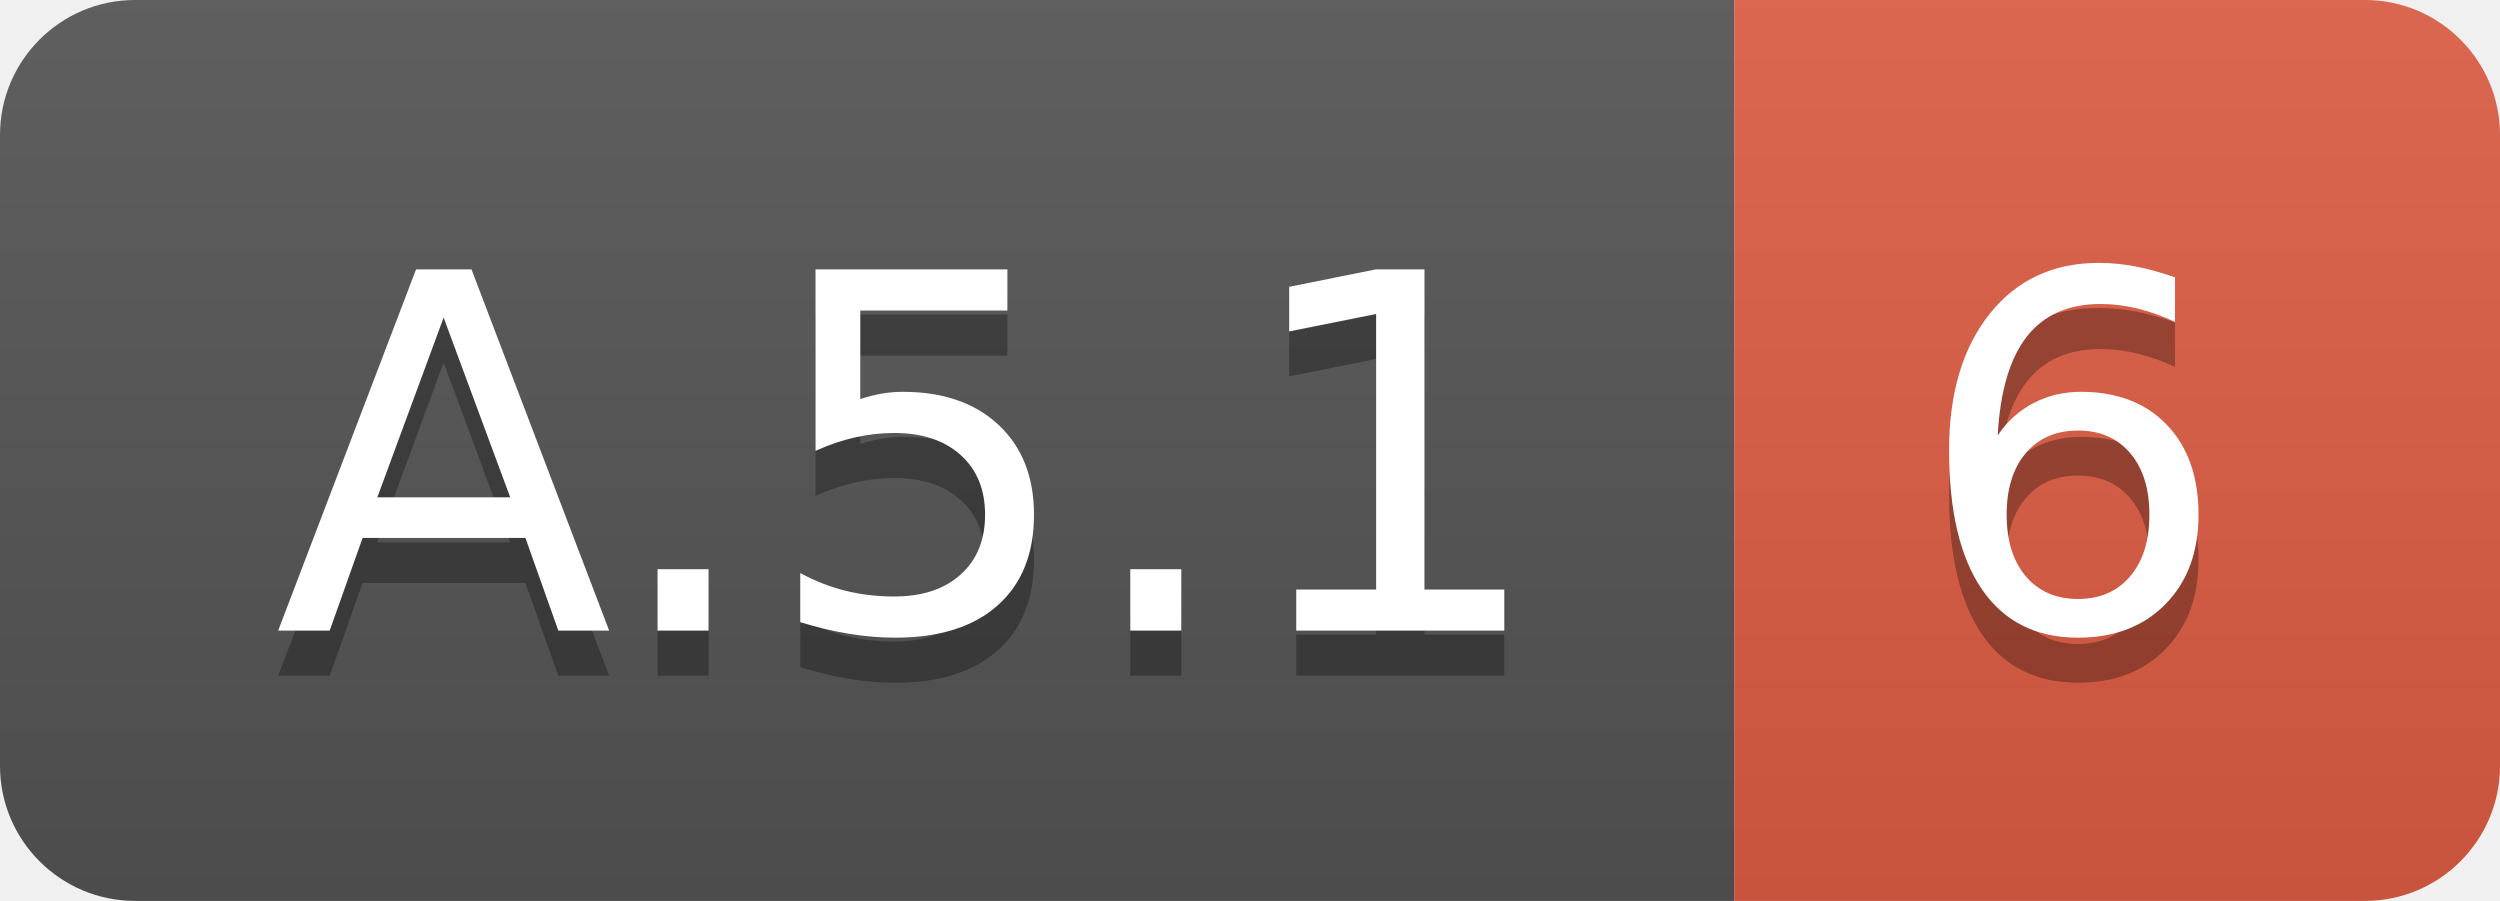
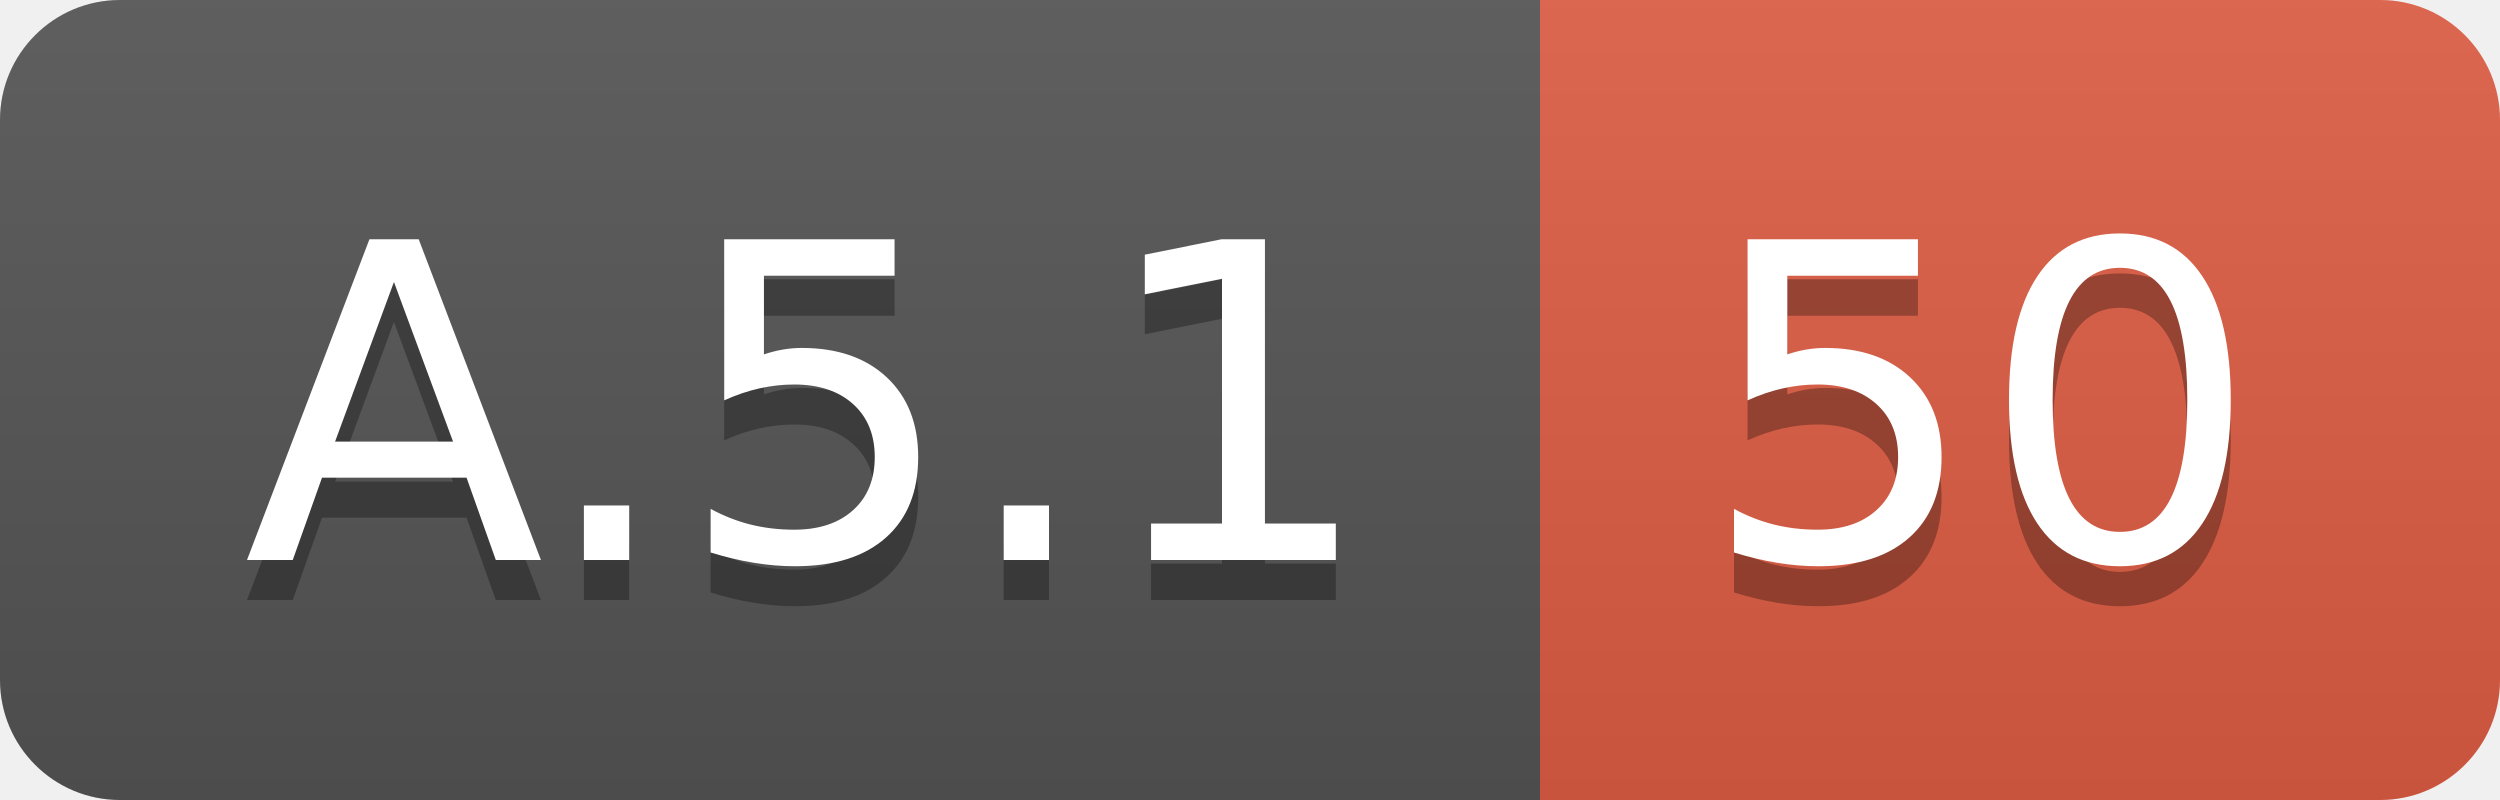
- <svg xmlns="http://www.w3.org/2000/svg" width="55.5" height="20">
+ <svg xmlns="http://www.w3.org/2000/svg" width="62.5" height="20">
  <linearGradient id="smooth" x2="0" y2="100%">
    <stop offset="0" stop-color="#bbb" stop-opacity=".1" />
    <stop offset="1" stop-opacity=".1" />
  </linearGradient>
  <clipPath id="round">
-     <rect width="55.5" height="20" rx="3" fill="#fff" />
+     <rect width="62.5" height="20" rx="3" fill="#fff" />
  </clipPath>
  <g clip-path="url(#round)">
    <rect width="38.5" height="20" fill="#555" />
-     <rect x="38.5" width="17.0" height="20" fill="#e05d44" />
-     <rect width="55.5" height="20" fill="url(#smooth)" />
+     <rect x="38.5" width="24.0" height="20" fill="#e05d44" />
+     <rect width="62.5" height="20" fill="url(#smooth)" />
  </g>
  <g fill="#fff" text-anchor="middle" font-family="DejaVu Sans,Verdana,Geneva,sans-serif" font-size="110">
    <text x="202.5" y="150" fill="#010101" fill-opacity=".3" transform="scale(0.1)" textLength="285.0" lengthAdjust="spacing">A.5.1</text>
    <text x="202.5" y="140" transform="scale(0.1)" textLength="285.0" lengthAdjust="spacing">A.5.1</text>
-     <text x="460.0" y="150" fill="#010101" fill-opacity=".3" transform="scale(0.1)" textLength="70.0" lengthAdjust="spacing">6</text>
-     <text x="460.0" y="140" transform="scale(0.1)" textLength="70.0" lengthAdjust="spacing">6</text>
+     <text x="495.0" y="150" fill="#010101" fill-opacity=".3" transform="scale(0.1)" textLength="140.0" lengthAdjust="spacing">50</text>
+     <text x="495.0" y="140" transform="scale(0.1)" textLength="140.0" lengthAdjust="spacing">50</text>
  </g>
</svg>
